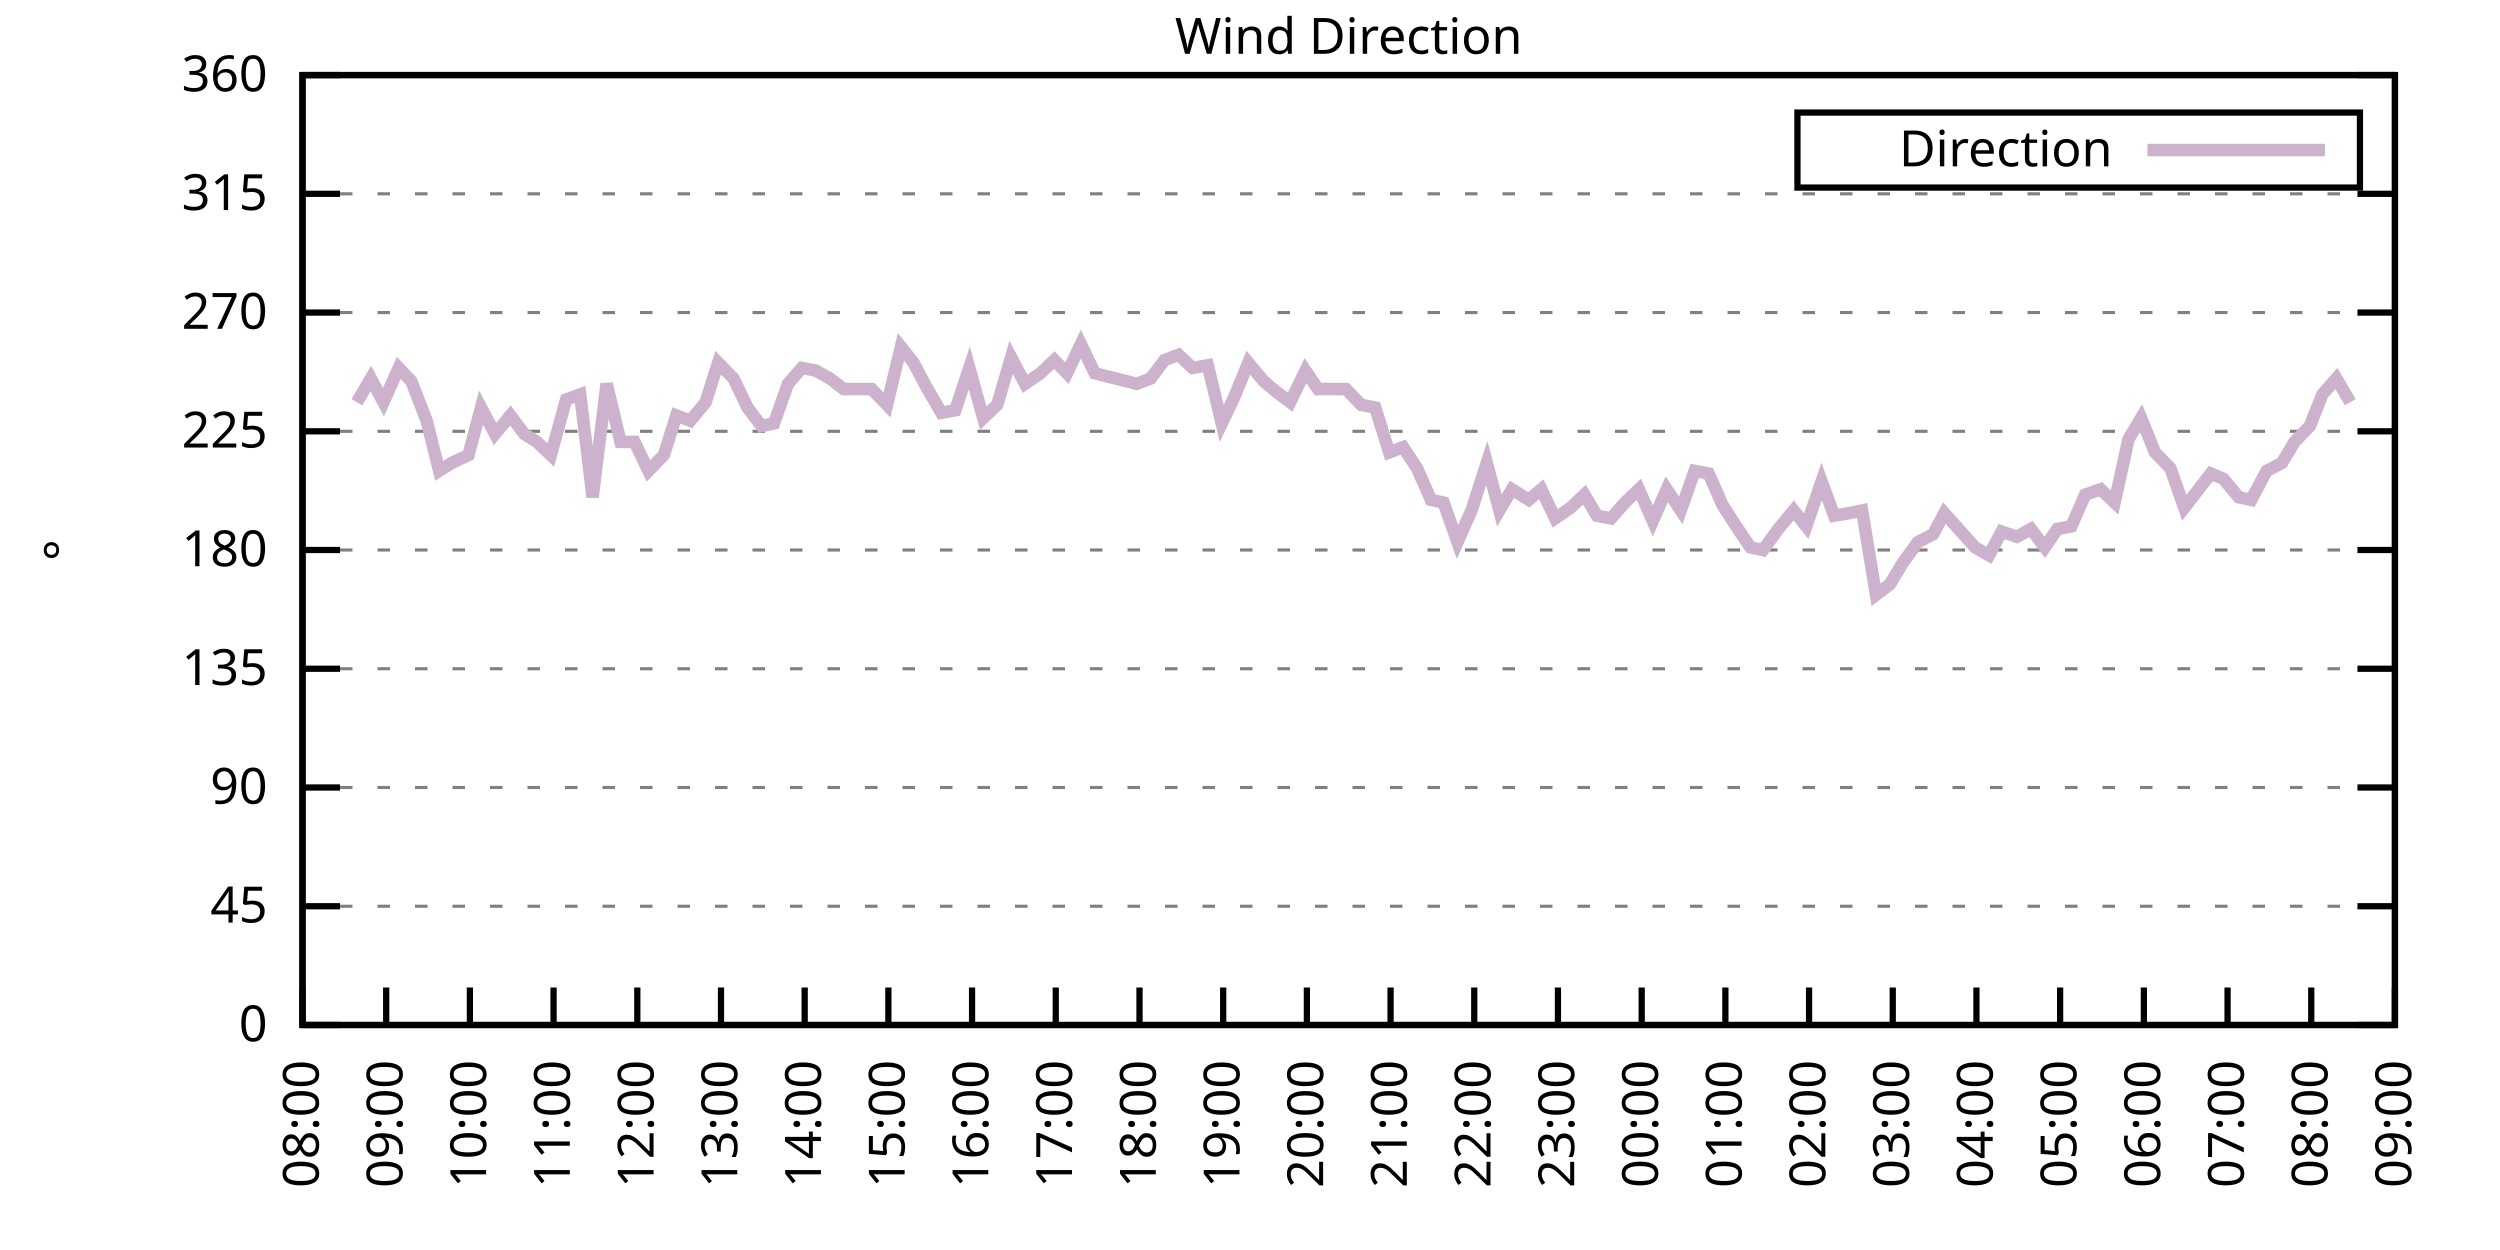
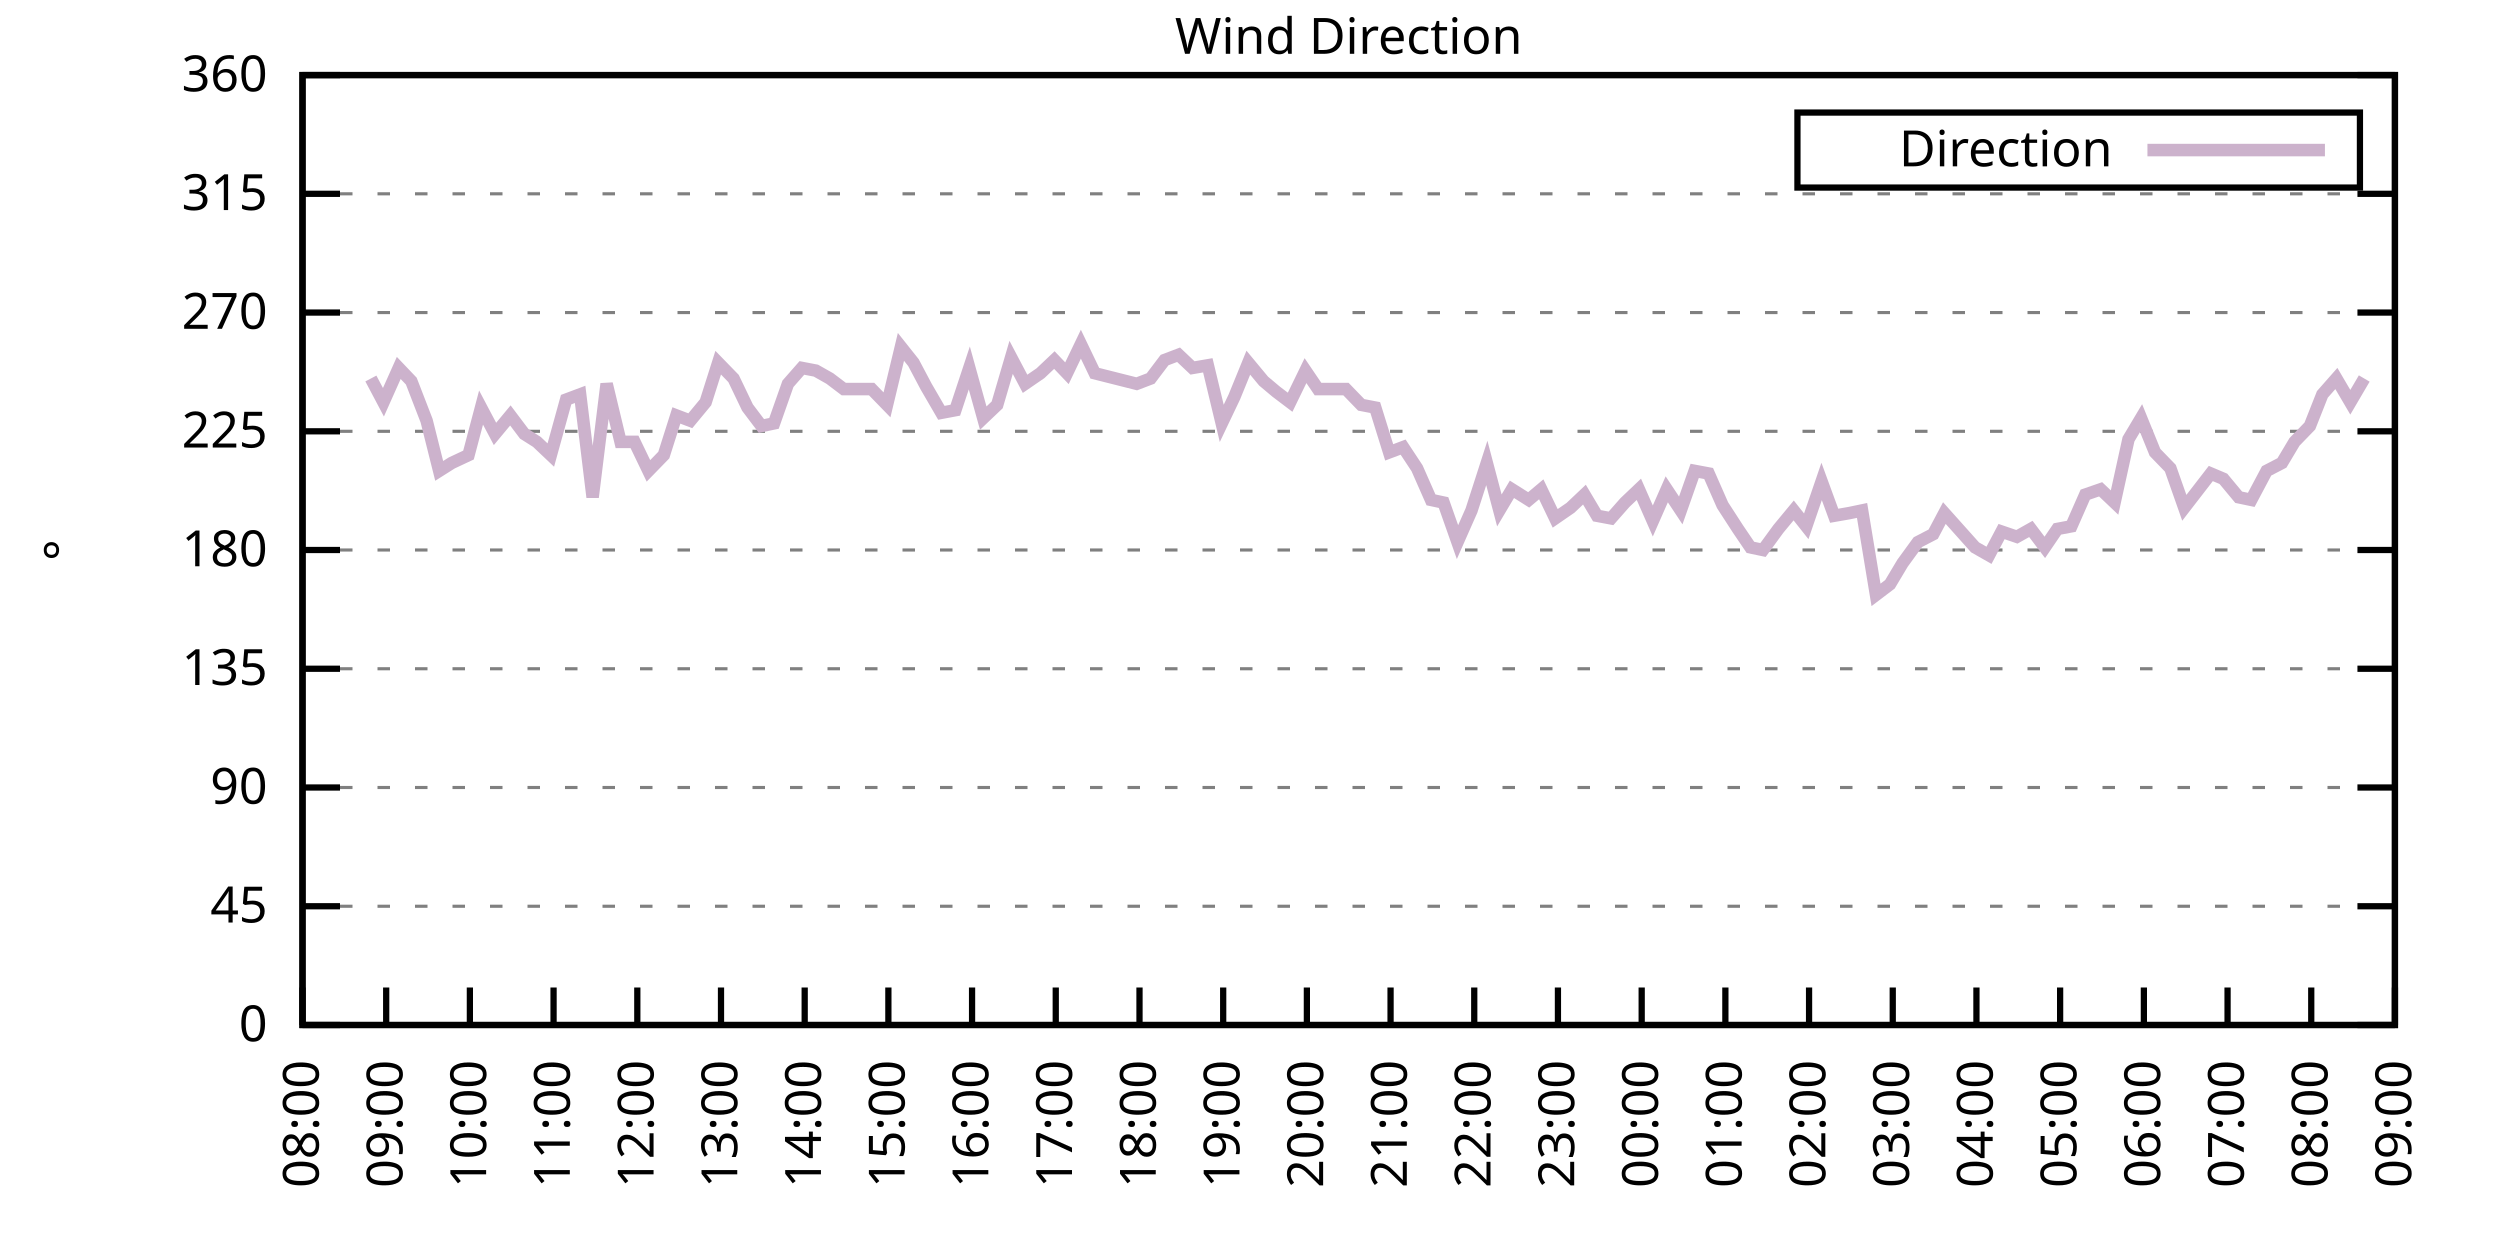
<svg xmlns="http://www.w3.org/2000/svg" xmlns:xlink="http://www.w3.org/1999/xlink" width="400" height="200" viewBox="0 0 400 200">
  <g id="gnuplot_canvas">
    <rect x="0" y="0" width="400" height="200" fill="none" />
    <defs>
      <circle id="gpDot" r="0.5" stroke-width="0.5" stroke="currentColor" />
      <path id="gpPt0" stroke-width="0.333" stroke="currentColor" d="M-1,0 h2 M0,-1 v2" />
      <path id="gpPt1" stroke-width="0.333" stroke="currentColor" d="M-1,-1 L1,1 M1,-1 L-1,1" />
      <path id="gpPt2" stroke-width="0.333" stroke="currentColor" d="M-1,0 L1,0 M0,-1 L0,1 M-1,-1 L1,1 M-1,1 L1,-1" />
      <rect id="gpPt3" stroke-width="0.333" stroke="currentColor" x="-1" y="-1" width="2" height="2" />
      <rect id="gpPt4" stroke-width="0.333" stroke="currentColor" fill="currentColor" x="-1" y="-1" width="2" height="2" />
      <circle id="gpPt5" stroke-width="0.333" stroke="currentColor" cx="0" cy="0" r="1" />
      <use xlink:href="#gpPt5" id="gpPt6" fill="currentColor" stroke="none" />
      <path id="gpPt7" stroke-width="0.333" stroke="currentColor" d="M0,-1.33 L-1.33,0.67 L1.33,0.67 z" />
      <use xlink:href="#gpPt7" id="gpPt8" fill="currentColor" stroke="none" />
      <use xlink:href="#gpPt7" id="gpPt9" stroke="currentColor" transform="rotate(180)" />
      <use xlink:href="#gpPt9" id="gpPt10" fill="currentColor" stroke="none" />
      <use xlink:href="#gpPt3" id="gpPt11" stroke="currentColor" transform="rotate(45)" />
      <use xlink:href="#gpPt11" id="gpPt12" fill="currentColor" stroke="none" />
      <path id="gpPt13" stroke-width="0.333" stroke="currentColor" d="M0,1.330 L1.265,0.411 L0.782,-1.067 L-0.782,-1.076 L-1.265,0.411 z" />
      <use xlink:href="#gpPt13" id="gpPt14" fill="currentColor" stroke="none" />
      <filter id="textbox" filterUnits="objectBoundingBox" x="0" y="0" height="1" width="1">
        <feFlood flood-color="white" flood-opacity="1" result="bgnd" />
        <feComposite in="SourceGraphic" in2="bgnd" operator="atop" />
      </filter>
      <filter id="greybox" filterUnits="objectBoundingBox" x="0" y="0" height="1" width="1">
        <feFlood flood-color="lightgrey" flood-opacity="1" result="grey" />
        <feComposite in="SourceGraphic" in2="grey" operator="atop" />
      </filter>
    </defs>
    <g fill="none" color="white" stroke="currentColor" stroke-width="1.00" stroke-linecap="butt" stroke-linejoin="miter">
</g>
    <g fill="none" color="black" stroke="currentColor" stroke-width="1.00" stroke-linecap="butt" stroke-linejoin="miter">
      <g stroke="none" shape-rendering="crispEdges">
        <polygon fill="rgb(255, 255, 255)" points="48.40,164.00 383.18,164.00 383.18,12.02 48.40,12.02 " />
      </g>
    </g>
    <g fill="none" color="black" stroke="currentColor" stroke-width="1.00" stroke-linecap="butt" stroke-linejoin="miter">
</g>
    <g fill="none" color="black" stroke="black" stroke-width="0.50" stroke-linecap="butt" stroke-linejoin="miter">
</g>
    <g fill="none" color="gray" stroke="currentColor" stroke-width="0.50" stroke-linecap="butt" stroke-linejoin="miter">
      <path stroke="gray" stroke-dasharray="2,4" class="gridline" d="M48.40,164.00 L383.19,164.00  " />
    </g>
    <g fill="none" color="gray" stroke="gray" stroke-width="1.00" stroke-linecap="butt" stroke-linejoin="miter">
</g>
    <g fill="none" color="black" stroke="currentColor" stroke-width="1.00" stroke-linecap="butt" stroke-linejoin="miter">
      <path stroke="black" d="M48.40,164.00 L54.40,164.00 M383.19,164.00 L377.19,164.00  " />
      <g transform="translate(42.80,166.60)" stroke="none" fill="black" font-family="Sans" font-size="8.00" text-anchor="end">
        <text>
          <tspan font-family="Sans"> 0</tspan>
        </text>
      </g>
    </g>
    <g fill="none" color="black" stroke="currentColor" stroke-width="1.00" stroke-linecap="butt" stroke-linejoin="miter">
</g>
    <g fill="none" color="black" stroke="black" stroke-width="0.50" stroke-linecap="butt" stroke-linejoin="miter">
</g>
    <g fill="none" color="gray" stroke="currentColor" stroke-width="0.50" stroke-linecap="butt" stroke-linejoin="miter">
      <path stroke="gray" stroke-dasharray="2,4" class="gridline" d="M48.40,145.00 L383.19,145.00  " />
    </g>
    <g fill="none" color="gray" stroke="gray" stroke-width="1.00" stroke-linecap="butt" stroke-linejoin="miter">
</g>
    <g fill="none" color="black" stroke="currentColor" stroke-width="1.00" stroke-linecap="butt" stroke-linejoin="miter">
      <path stroke="black" d="M48.40,145.00 L54.40,145.00 M383.19,145.00 L377.19,145.00  " />
      <g transform="translate(42.80,147.60)" stroke="none" fill="black" font-family="Sans" font-size="8.00" text-anchor="end">
        <text>
          <tspan font-family="Sans"> 45</tspan>
        </text>
      </g>
    </g>
    <g fill="none" color="black" stroke="currentColor" stroke-width="1.00" stroke-linecap="butt" stroke-linejoin="miter">
</g>
    <g fill="none" color="black" stroke="black" stroke-width="0.50" stroke-linecap="butt" stroke-linejoin="miter">
</g>
    <g fill="none" color="gray" stroke="currentColor" stroke-width="0.50" stroke-linecap="butt" stroke-linejoin="miter">
      <path stroke="gray" stroke-dasharray="2,4" class="gridline" d="M48.40,126.00 L383.19,126.00  " />
    </g>
    <g fill="none" color="gray" stroke="gray" stroke-width="1.00" stroke-linecap="butt" stroke-linejoin="miter">
</g>
    <g fill="none" color="black" stroke="currentColor" stroke-width="1.00" stroke-linecap="butt" stroke-linejoin="miter">
      <path stroke="black" d="M48.40,126.00 L54.40,126.00 M383.19,126.00 L377.19,126.00  " />
      <g transform="translate(42.80,128.60)" stroke="none" fill="black" font-family="Sans" font-size="8.00" text-anchor="end">
        <text>
          <tspan font-family="Sans"> 90</tspan>
        </text>
      </g>
    </g>
    <g fill="none" color="black" stroke="currentColor" stroke-width="1.00" stroke-linecap="butt" stroke-linejoin="miter">
</g>
    <g fill="none" color="black" stroke="black" stroke-width="0.50" stroke-linecap="butt" stroke-linejoin="miter">
</g>
    <g fill="none" color="gray" stroke="currentColor" stroke-width="0.50" stroke-linecap="butt" stroke-linejoin="miter">
      <path stroke="gray" stroke-dasharray="2,4" class="gridline" d="M48.40,107.00 L383.19,107.00  " />
    </g>
    <g fill="none" color="gray" stroke="gray" stroke-width="1.00" stroke-linecap="butt" stroke-linejoin="miter">
</g>
    <g fill="none" color="black" stroke="currentColor" stroke-width="1.00" stroke-linecap="butt" stroke-linejoin="miter">
      <path stroke="black" d="M48.40,107.00 L54.40,107.00 M383.19,107.00 L377.19,107.00  " />
      <g transform="translate(42.80,109.60)" stroke="none" fill="black" font-family="Sans" font-size="8.00" text-anchor="end">
        <text>
          <tspan font-family="Sans"> 135</tspan>
        </text>
      </g>
    </g>
    <g fill="none" color="black" stroke="currentColor" stroke-width="1.00" stroke-linecap="butt" stroke-linejoin="miter">
</g>
    <g fill="none" color="black" stroke="black" stroke-width="0.50" stroke-linecap="butt" stroke-linejoin="miter">
</g>
    <g fill="none" color="gray" stroke="currentColor" stroke-width="0.50" stroke-linecap="butt" stroke-linejoin="miter">
      <path stroke="gray" stroke-dasharray="2,4" class="gridline" d="M48.40,88.00 L383.19,88.00  " />
    </g>
    <g fill="none" color="gray" stroke="gray" stroke-width="1.00" stroke-linecap="butt" stroke-linejoin="miter">
</g>
    <g fill="none" color="black" stroke="currentColor" stroke-width="1.00" stroke-linecap="butt" stroke-linejoin="miter">
      <path stroke="black" d="M48.40,88.00 L54.40,88.00 M383.19,88.00 L377.19,88.00  " />
      <g transform="translate(42.80,90.60)" stroke="none" fill="black" font-family="Sans" font-size="8.00" text-anchor="end">
        <text>
          <tspan font-family="Sans"> 180</tspan>
        </text>
      </g>
    </g>
    <g fill="none" color="black" stroke="currentColor" stroke-width="1.00" stroke-linecap="butt" stroke-linejoin="miter">
</g>
    <g fill="none" color="black" stroke="black" stroke-width="0.50" stroke-linecap="butt" stroke-linejoin="miter">
</g>
    <g fill="none" color="gray" stroke="currentColor" stroke-width="0.50" stroke-linecap="butt" stroke-linejoin="miter">
      <path stroke="gray" stroke-dasharray="2,4" class="gridline" d="M48.40,69.01 L383.19,69.01  " />
    </g>
    <g fill="none" color="gray" stroke="gray" stroke-width="1.00" stroke-linecap="butt" stroke-linejoin="miter">
</g>
    <g fill="none" color="black" stroke="currentColor" stroke-width="1.00" stroke-linecap="butt" stroke-linejoin="miter">
      <path stroke="black" d="M48.40,69.01 L54.40,69.01 M383.19,69.01 L377.19,69.01  " />
      <g transform="translate(42.80,71.61)" stroke="none" fill="black" font-family="Sans" font-size="8.00" text-anchor="end">
        <text>
          <tspan font-family="Sans"> 225</tspan>
        </text>
      </g>
    </g>
    <g fill="none" color="black" stroke="currentColor" stroke-width="1.00" stroke-linecap="butt" stroke-linejoin="miter">
</g>
    <g fill="none" color="black" stroke="black" stroke-width="0.50" stroke-linecap="butt" stroke-linejoin="miter">
</g>
    <g fill="none" color="gray" stroke="currentColor" stroke-width="0.50" stroke-linecap="butt" stroke-linejoin="miter">
      <path stroke="gray" stroke-dasharray="2,4" class="gridline" d="M48.40,50.01 L383.19,50.01  " />
    </g>
    <g fill="none" color="gray" stroke="gray" stroke-width="1.00" stroke-linecap="butt" stroke-linejoin="miter">
</g>
    <g fill="none" color="black" stroke="currentColor" stroke-width="1.00" stroke-linecap="butt" stroke-linejoin="miter">
      <path stroke="black" d="M48.40,50.01 L54.40,50.01 M383.19,50.01 L377.19,50.01  " />
      <g transform="translate(42.80,52.61)" stroke="none" fill="black" font-family="Sans" font-size="8.00" text-anchor="end">
        <text>
          <tspan font-family="Sans"> 270</tspan>
        </text>
      </g>
    </g>
    <g fill="none" color="black" stroke="currentColor" stroke-width="1.00" stroke-linecap="butt" stroke-linejoin="miter">
</g>
    <g fill="none" color="black" stroke="black" stroke-width="0.50" stroke-linecap="butt" stroke-linejoin="miter">
</g>
    <g fill="none" color="gray" stroke="currentColor" stroke-width="0.50" stroke-linecap="butt" stroke-linejoin="miter">
      <path stroke="gray" stroke-dasharray="2,4" class="gridline" d="M48.40,31.01 L383.19,31.01  " />
    </g>
    <g fill="none" color="gray" stroke="gray" stroke-width="1.00" stroke-linecap="butt" stroke-linejoin="miter">
</g>
    <g fill="none" color="black" stroke="currentColor" stroke-width="1.00" stroke-linecap="butt" stroke-linejoin="miter">
      <path stroke="black" d="M48.40,31.01 L54.40,31.01 M383.19,31.01 L377.19,31.01  " />
      <g transform="translate(42.80,33.61)" stroke="none" fill="black" font-family="Sans" font-size="8.00" text-anchor="end">
        <text>
          <tspan font-family="Sans"> 315</tspan>
        </text>
      </g>
    </g>
    <g fill="none" color="black" stroke="currentColor" stroke-width="1.00" stroke-linecap="butt" stroke-linejoin="miter">
</g>
    <g fill="none" color="black" stroke="black" stroke-width="0.50" stroke-linecap="butt" stroke-linejoin="miter">
</g>
    <g fill="none" color="gray" stroke="currentColor" stroke-width="0.50" stroke-linecap="butt" stroke-linejoin="miter">
      <path stroke="gray" stroke-dasharray="2,4" class="gridline" d="M48.40,12.01 L383.19,12.01  " />
    </g>
    <g fill="none" color="gray" stroke="gray" stroke-width="1.00" stroke-linecap="butt" stroke-linejoin="miter">
</g>
    <g fill="none" color="black" stroke="currentColor" stroke-width="1.00" stroke-linecap="butt" stroke-linejoin="miter">
      <path stroke="black" d="M48.40,12.01 L54.40,12.01 M383.19,12.01 L377.19,12.01  " />
      <g transform="translate(42.80,14.61)" stroke="none" fill="black" font-family="Sans" font-size="8.00" text-anchor="end">
        <text>
          <tspan font-family="Sans"> 360</tspan>
        </text>
      </g>
    </g>
    <g fill="none" color="black" stroke="currentColor" stroke-width="1.00" stroke-linecap="butt" stroke-linejoin="miter">
      <path stroke="black" d="M48.40,164.00 L48.40,158.00  " />
      <g transform="translate(51.00,169.60) rotate(270.00)" stroke="none" fill="black" font-family="Sans" font-size="8.00" text-anchor="end">
        <text>
          <tspan font-family="Sans">08:00</tspan>
        </text>
      </g>
    </g>
    <g fill="none" color="black" stroke="currentColor" stroke-width="1.00" stroke-linecap="butt" stroke-linejoin="miter">
      <path stroke="black" d="M61.79,164.00 L61.79,158.00  " />
      <g transform="translate(64.39,169.60) rotate(270.00)" stroke="none" fill="black" font-family="Sans" font-size="8.00" text-anchor="end">
        <text>
          <tspan font-family="Sans">09:00</tspan>
        </text>
      </g>
    </g>
    <g fill="none" color="black" stroke="currentColor" stroke-width="1.00" stroke-linecap="butt" stroke-linejoin="miter">
      <path stroke="black" d="M75.18,164.00 L75.18,158.00  " />
      <g transform="translate(77.78,169.60) rotate(270.00)" stroke="none" fill="black" font-family="Sans" font-size="8.00" text-anchor="end">
        <text>
          <tspan font-family="Sans">10:00</tspan>
        </text>
      </g>
    </g>
    <g fill="none" color="black" stroke="currentColor" stroke-width="1.00" stroke-linecap="butt" stroke-linejoin="miter">
      <path stroke="black" d="M88.57,164.00 L88.57,158.00  " />
      <g transform="translate(91.17,169.60) rotate(270.00)" stroke="none" fill="black" font-family="Sans" font-size="8.00" text-anchor="end">
        <text>
          <tspan font-family="Sans">11:00</tspan>
        </text>
      </g>
    </g>
    <g fill="none" color="black" stroke="currentColor" stroke-width="1.00" stroke-linecap="butt" stroke-linejoin="miter">
      <path stroke="black" d="M101.97,164.00 L101.97,158.00  " />
      <g transform="translate(104.57,169.60) rotate(270.00)" stroke="none" fill="black" font-family="Sans" font-size="8.00" text-anchor="end">
        <text>
          <tspan font-family="Sans">12:00</tspan>
        </text>
      </g>
    </g>
    <g fill="none" color="black" stroke="currentColor" stroke-width="1.00" stroke-linecap="butt" stroke-linejoin="miter">
      <path stroke="black" d="M115.36,164.00 L115.36,158.00  " />
      <g transform="translate(117.96,169.60) rotate(270.00)" stroke="none" fill="black" font-family="Sans" font-size="8.00" text-anchor="end">
        <text>
          <tspan font-family="Sans">13:00</tspan>
        </text>
      </g>
    </g>
    <g fill="none" color="black" stroke="currentColor" stroke-width="1.00" stroke-linecap="butt" stroke-linejoin="miter">
      <path stroke="black" d="M128.75,164.00 L128.75,158.00  " />
      <g transform="translate(131.35,169.60) rotate(270.00)" stroke="none" fill="black" font-family="Sans" font-size="8.00" text-anchor="end">
        <text>
          <tspan font-family="Sans">14:00</tspan>
        </text>
      </g>
    </g>
    <g fill="none" color="black" stroke="currentColor" stroke-width="1.00" stroke-linecap="butt" stroke-linejoin="miter">
      <path stroke="black" d="M142.14,164.00 L142.14,158.00  " />
      <g transform="translate(144.74,169.60) rotate(270.00)" stroke="none" fill="black" font-family="Sans" font-size="8.00" text-anchor="end">
        <text>
          <tspan font-family="Sans">15:00</tspan>
        </text>
      </g>
    </g>
    <g fill="none" color="black" stroke="currentColor" stroke-width="1.00" stroke-linecap="butt" stroke-linejoin="miter">
      <path stroke="black" d="M155.53,164.00 L155.53,158.00  " />
      <g transform="translate(158.13,169.60) rotate(270.00)" stroke="none" fill="black" font-family="Sans" font-size="8.00" text-anchor="end">
        <text>
          <tspan font-family="Sans">16:00</tspan>
        </text>
      </g>
    </g>
    <g fill="none" color="black" stroke="currentColor" stroke-width="1.00" stroke-linecap="butt" stroke-linejoin="miter">
      <path stroke="black" d="M168.92,164.00 L168.92,158.00  " />
      <g transform="translate(171.52,169.60) rotate(270.00)" stroke="none" fill="black" font-family="Sans" font-size="8.00" text-anchor="end">
        <text>
          <tspan font-family="Sans">17:00</tspan>
        </text>
      </g>
    </g>
    <g fill="none" color="black" stroke="currentColor" stroke-width="1.00" stroke-linecap="butt" stroke-linejoin="miter">
      <path stroke="black" d="M182.32,164.00 L182.32,158.00  " />
      <g transform="translate(184.92,169.60) rotate(270.00)" stroke="none" fill="black" font-family="Sans" font-size="8.00" text-anchor="end">
        <text>
          <tspan font-family="Sans">18:00</tspan>
        </text>
      </g>
    </g>
    <g fill="none" color="black" stroke="currentColor" stroke-width="1.00" stroke-linecap="butt" stroke-linejoin="miter">
      <path stroke="black" d="M195.71,164.00 L195.71,158.00  " />
      <g transform="translate(198.31,169.60) rotate(270.00)" stroke="none" fill="black" font-family="Sans" font-size="8.00" text-anchor="end">
        <text>
          <tspan font-family="Sans">19:00</tspan>
        </text>
      </g>
    </g>
    <g fill="none" color="black" stroke="currentColor" stroke-width="1.00" stroke-linecap="butt" stroke-linejoin="miter">
      <path stroke="black" d="M209.10,164.00 L209.10,158.00  " />
      <g transform="translate(211.70,169.60) rotate(270.00)" stroke="none" fill="black" font-family="Sans" font-size="8.00" text-anchor="end">
        <text>
          <tspan font-family="Sans">20:00</tspan>
        </text>
      </g>
    </g>
    <g fill="none" color="black" stroke="currentColor" stroke-width="1.00" stroke-linecap="butt" stroke-linejoin="miter">
      <path stroke="black" d="M222.49,164.00 L222.49,158.00  " />
      <g transform="translate(225.09,169.60) rotate(270.00)" stroke="none" fill="black" font-family="Sans" font-size="8.00" text-anchor="end">
        <text>
          <tspan font-family="Sans">21:00</tspan>
        </text>
      </g>
    </g>
    <g fill="none" color="black" stroke="currentColor" stroke-width="1.00" stroke-linecap="butt" stroke-linejoin="miter">
      <path stroke="black" d="M235.88,164.00 L235.88,158.00  " />
      <g transform="translate(238.48,169.60) rotate(270.00)" stroke="none" fill="black" font-family="Sans" font-size="8.00" text-anchor="end">
        <text>
          <tspan font-family="Sans">22:00</tspan>
        </text>
      </g>
    </g>
    <g fill="none" color="black" stroke="currentColor" stroke-width="1.00" stroke-linecap="butt" stroke-linejoin="miter">
      <path stroke="black" d="M249.27,164.00 L249.27,158.00  " />
      <g transform="translate(251.87,169.60) rotate(270.00)" stroke="none" fill="black" font-family="Sans" font-size="8.00" text-anchor="end">
        <text>
          <tspan font-family="Sans">23:00</tspan>
        </text>
      </g>
    </g>
    <g fill="none" color="black" stroke="currentColor" stroke-width="1.00" stroke-linecap="butt" stroke-linejoin="miter">
      <path stroke="black" d="M262.67,164.00 L262.67,158.00  " />
      <g transform="translate(265.27,169.60) rotate(270.00)" stroke="none" fill="black" font-family="Sans" font-size="8.00" text-anchor="end">
        <text>
          <tspan font-family="Sans">00:00</tspan>
        </text>
      </g>
    </g>
    <g fill="none" color="black" stroke="currentColor" stroke-width="1.00" stroke-linecap="butt" stroke-linejoin="miter">
      <path stroke="black" d="M276.06,164.00 L276.06,158.00  " />
      <g transform="translate(278.66,169.60) rotate(270.00)" stroke="none" fill="black" font-family="Sans" font-size="8.00" text-anchor="end">
        <text>
          <tspan font-family="Sans">01:00</tspan>
        </text>
      </g>
    </g>
    <g fill="none" color="black" stroke="currentColor" stroke-width="1.00" stroke-linecap="butt" stroke-linejoin="miter">
      <path stroke="black" d="M289.45,164.00 L289.45,158.00  " />
      <g transform="translate(292.05,169.60) rotate(270.00)" stroke="none" fill="black" font-family="Sans" font-size="8.00" text-anchor="end">
        <text>
          <tspan font-family="Sans">02:00</tspan>
        </text>
      </g>
    </g>
    <g fill="none" color="black" stroke="currentColor" stroke-width="1.00" stroke-linecap="butt" stroke-linejoin="miter">
      <path stroke="black" d="M302.84,164.00 L302.84,158.00  " />
      <g transform="translate(305.44,169.60) rotate(270.00)" stroke="none" fill="black" font-family="Sans" font-size="8.00" text-anchor="end">
        <text>
          <tspan font-family="Sans">03:00</tspan>
        </text>
      </g>
    </g>
    <g fill="none" color="black" stroke="currentColor" stroke-width="1.00" stroke-linecap="butt" stroke-linejoin="miter">
      <path stroke="black" d="M316.23,164.00 L316.23,158.00  " />
      <g transform="translate(318.83,169.60) rotate(270.00)" stroke="none" fill="black" font-family="Sans" font-size="8.00" text-anchor="end">
        <text>
          <tspan font-family="Sans">04:00</tspan>
        </text>
      </g>
    </g>
    <g fill="none" color="black" stroke="currentColor" stroke-width="1.00" stroke-linecap="butt" stroke-linejoin="miter">
      <path stroke="black" d="M329.62,164.00 L329.62,158.00  " />
      <g transform="translate(332.22,169.60) rotate(270.00)" stroke="none" fill="black" font-family="Sans" font-size="8.00" text-anchor="end">
        <text>
          <tspan font-family="Sans">05:00</tspan>
        </text>
      </g>
    </g>
    <g fill="none" color="black" stroke="currentColor" stroke-width="1.00" stroke-linecap="butt" stroke-linejoin="miter">
      <path stroke="black" d="M343.02,164.00 L343.02,158.00  " />
      <g transform="translate(345.62,169.60) rotate(270.00)" stroke="none" fill="black" font-family="Sans" font-size="8.00" text-anchor="end">
        <text>
          <tspan font-family="Sans">06:00</tspan>
        </text>
      </g>
    </g>
    <g fill="none" color="black" stroke="currentColor" stroke-width="1.00" stroke-linecap="butt" stroke-linejoin="miter">
      <path stroke="black" d="M356.41,164.00 L356.41,158.00  " />
      <g transform="translate(359.01,169.60) rotate(270.00)" stroke="none" fill="black" font-family="Sans" font-size="8.00" text-anchor="end">
        <text>
          <tspan font-family="Sans">07:00</tspan>
        </text>
      </g>
    </g>
    <g fill="none" color="black" stroke="currentColor" stroke-width="1.00" stroke-linecap="butt" stroke-linejoin="miter">
      <path stroke="black" d="M369.80,164.00 L369.80,158.00  " />
      <g transform="translate(372.40,169.60) rotate(270.00)" stroke="none" fill="black" font-family="Sans" font-size="8.00" text-anchor="end">
        <text>
          <tspan font-family="Sans">08:00</tspan>
        </text>
      </g>
    </g>
    <g fill="none" color="black" stroke="currentColor" stroke-width="1.00" stroke-linecap="butt" stroke-linejoin="miter">
      <path stroke="black" d="M383.19,164.00 L383.19,158.00  " />
      <g transform="translate(385.79,169.60) rotate(270.00)" stroke="none" fill="black" font-family="Sans" font-size="8.00" text-anchor="end">
        <text>
          <tspan font-family="Sans">09:00</tspan>
        </text>
      </g>
    </g>
    <g fill="none" color="black" stroke="currentColor" stroke-width="1.00" stroke-linecap="butt" stroke-linejoin="miter">
</g>
    <g fill="none" color="black" stroke="currentColor" stroke-width="1.00" stroke-linecap="butt" stroke-linejoin="miter">
      <path stroke="black" d="M48.40,12.01 L48.40,164.00 L383.19,164.00 L383.19,12.01 L48.40,12.01 Z  " />
    </g>
    <g fill="none" color="black" stroke="currentColor" stroke-width="1.00" stroke-linecap="butt" stroke-linejoin="miter">
</g>
    <g fill="none" color="black" stroke="currentColor" stroke-width="1.00" stroke-linecap="butt" stroke-linejoin="miter">
      <path stroke="black" d="M287.59,30.01 L287.59,18.01 L377.59,18.01 L377.59,30.01 L287.59,30.01 Z  " />
    </g>
    <g id="Wind_direction_plot_1">
      <g fill="none" color="white" stroke="black" stroke-width="2.00" stroke-linecap="butt" stroke-linejoin="miter">
</g>
      <g fill="none" color="black" stroke="currentColor" stroke-width="2.00" stroke-linecap="butt" stroke-linejoin="miter">
        <g transform="translate(337.99,26.61)" stroke="none" fill="black" font-family="Sans" font-size="8.00" text-anchor="end">
          <text>
            <tspan font-family="Sans">Direction</tspan>
          </text>
        </g>
      </g>
      <g fill="none" color="black" stroke="currentColor" stroke-width="2.00" stroke-linecap="butt" stroke-linejoin="miter">
-         <path stroke="rgb(204, 178, 204)" d="M343.59,24.01 L371.99,24.01 M57.10,64.36 L59.34,60.56 L61.35,64.36 L63.80,58.87 L65.81,60.98 L68.26,67.32   L70.27,75.34 L72.28,74.07 L74.96,72.81 L76.97,65.21 L79.20,69.43 L81.66,66.47 L83.89,69.43 L85.90,70.70   L88.13,72.81 L90.58,63.94 L92.82,63.10 L94.82,79.56 L97.06,61.41 L99.29,70.70 L101.52,70.70 L103.75,75.34   L106.21,72.81 L108.22,66.47 L110.45,67.32 L112.90,64.36 L114.91,58.03 L117.37,60.56 L119.60,65.21 L121.83,68.16   L123.84,67.74 L126.07,61.41 L128.30,58.87 L130.54,59.30 L132.77,60.56 L135.00,62.25 L139.46,62.25 L141.92,64.78   L144.15,55.50 L146.16,58.03 L148.17,61.83 L150.62,66.05 L152.85,65.63 L155.09,58.87 L157.32,66.90 L159.55,64.78   L161.78,57.18 L164.01,61.41 L166.47,59.72 L168.70,57.61 L170.71,59.72 L172.94,55.07 L175.17,59.72 L181.87,61.41   L184.10,60.56 L186.33,57.61 L188.57,56.76 L190.80,58.87 L193.25,58.45 L195.48,67.74 L197.49,63.52 L199.73,58.03   L202.18,60.98 L204.19,62.67 L206.42,64.36 L208.88,59.30 L210.88,62.25 L213.34,62.25 L215.35,62.25 L217.80,64.78   L220.04,65.21 L222.27,72.38 L224.50,71.54 L226.73,74.92 L228.96,79.98 L230.97,80.41 L233.20,86.74 L235.44,81.67   L237.89,74.07 L239.90,81.67 L241.91,78.29 L244.59,79.98 L246.60,78.29 L248.83,82.94 L251.28,81.25 L253.51,79.14   L255.52,82.52 L257.76,82.94 L259.99,80.41 L262.22,78.29 L264.45,83.36 L266.68,78.29 L268.92,81.67 L271.15,75.34   L273.38,75.76 L275.61,80.83 L278.07,84.63 L280.07,87.58 L282.08,88.00 L284.54,84.63 L286.99,81.67 L289.00,84.21   L291.46,77.03 L293.47,82.52 L295.92,82.09 L297.93,81.67 L300.16,95.18 L302.39,93.49 L304.40,90.12 L306.86,86.74   L309.31,85.47 L311.10,82.09 L316.01,87.58 L318.24,88.85 L320.25,85.05 L322.70,85.89 L324.94,84.63 L327.17,87.58   L329.18,84.63 L331.41,84.21 L333.64,79.14 L336.10,78.29 L338.33,80.41 L340.56,70.27 L342.57,66.90 L344.80,72.38   L347.26,74.92 L349.49,81.25 L353.73,75.76 L355.74,76.61 L358.19,79.56 L360.20,79.98 L362.66,75.34 L365.11,74.07   L367.12,70.70 L369.58,68.16 L371.58,63.10 L373.82,60.56 L376.05,64.36  " />
+         <path stroke="rgb(204, 178, 204)" d="M343.59,24.01 L371.99,24.01 M59.34,60.56 L61.35,64.36 L63.80,58.87 L65.81,60.98 L68.26,67.32 L70.27,75.34   L72.28,74.07 L74.96,72.81 L76.97,65.21 L79.20,69.43 L81.66,66.47 L83.89,69.43 L85.90,70.70 L88.13,72.81   L90.58,63.94 L92.82,63.10 L94.82,79.56 L97.06,61.41 L99.29,70.70 L101.52,70.70 L103.75,75.34 L106.21,72.81   L108.22,66.47 L110.45,67.32 L112.90,64.36 L114.91,58.03 L117.37,60.56 L119.60,65.21 L121.83,68.16 L123.84,67.74   L126.07,61.41 L128.30,58.87 L130.54,59.30 L132.77,60.56 L135.00,62.25 L139.46,62.25 L141.92,64.78 L144.15,55.50   L146.16,58.03 L148.17,61.83 L150.62,66.05 L152.85,65.63 L155.09,58.87 L157.32,66.90 L159.55,64.78 L161.78,57.18   L164.01,61.41 L166.47,59.72 L168.70,57.61 L170.71,59.72 L172.94,55.07 L175.17,59.72 L181.87,61.41 L184.10,60.56   L186.33,57.61 L188.57,56.76 L190.80,58.87 L193.25,58.45 L195.48,67.74 L197.49,63.52 L199.73,58.03 L202.18,60.98   L204.19,62.67 L206.42,64.36 L208.88,59.30 L210.88,62.25 L213.34,62.25 L215.35,62.25 L217.80,64.78 L220.04,65.21   L222.27,72.38 L224.50,71.54 L226.73,74.92 L228.96,79.98 L230.97,80.41 L233.20,86.74 L235.44,81.67 L237.89,74.07   L239.90,81.67 L241.91,78.29 L244.59,79.98 L246.60,78.29 L248.83,82.94 L251.28,81.25 L253.51,79.14 L255.52,82.52   L257.76,82.94 L259.99,80.41 L262.22,78.29 L264.45,83.36 L266.68,78.29 L268.92,81.67 L271.15,75.34 L273.38,75.76   L275.61,80.83 L278.07,84.63 L280.07,87.58 L282.08,88.00 L284.54,84.63 L286.99,81.67 L289.00,84.21 L291.46,77.03   L293.47,82.52 L295.92,82.09 L297.93,81.67 L300.16,95.18 L302.39,93.49 L304.40,90.12 L306.86,86.74 L309.31,85.47   L311.10,82.09 L316.01,87.58 L318.24,88.85 L320.25,85.05 L322.70,85.89 L324.94,84.63 L327.17,87.58 L329.18,84.63   L331.41,84.21 L333.64,79.14 L336.10,78.29 L338.33,80.41 L340.56,70.27 L342.57,66.90 L344.80,72.38 L347.26,74.92   L349.49,81.25 L353.73,75.76 L355.74,76.61 L358.19,79.56 L360.20,79.98 L362.66,75.34 L365.11,74.07 L367.12,70.70   L369.58,68.16 L371.58,63.10 L373.82,60.56 L376.05,64.36 L378.28,60.56  " />
      </g>
    </g>
    <g fill="none" color="black" stroke="currentColor" stroke-width="2.00" stroke-linecap="butt" stroke-linejoin="miter">
</g>
    <g fill="none" color="black" stroke="black" stroke-width="1.00" stroke-linecap="butt" stroke-linejoin="miter">
</g>
    <g fill="none" color="black" stroke="currentColor" stroke-width="1.00" stroke-linecap="butt" stroke-linejoin="miter">
      <path stroke="black" d="M48.40,12.01 L48.40,164.00 L383.19,164.00 L383.19,12.01 L48.40,12.01 Z  " />
      <g transform="translate(12.80,88.01) rotate(270.00)" stroke="none" fill="black" font-family="Sans" font-size="8.00" text-anchor="middle">
        <text>
          <tspan font-family="Sans">°</tspan>
        </text>
      </g>
    </g>
    <g fill="none" color="black" stroke="currentColor" stroke-width="1.00" stroke-linecap="butt" stroke-linejoin="miter">
</g>
    <g fill="none" color="black" stroke="currentColor" stroke-width="1.00" stroke-linecap="butt" stroke-linejoin="miter">
      <g transform="translate(215.79,8.61)" stroke="none" fill="black" font-family="Sans" font-size="8.00" text-anchor="middle">
        <text>
          <tspan font-family="Sans">Wind Direction</tspan>
        </text>
      </g>
    </g>
    <g fill="none" color="black" stroke="currentColor" stroke-width="1.00" stroke-linecap="butt" stroke-linejoin="miter">
</g>
  </g>
</svg>
